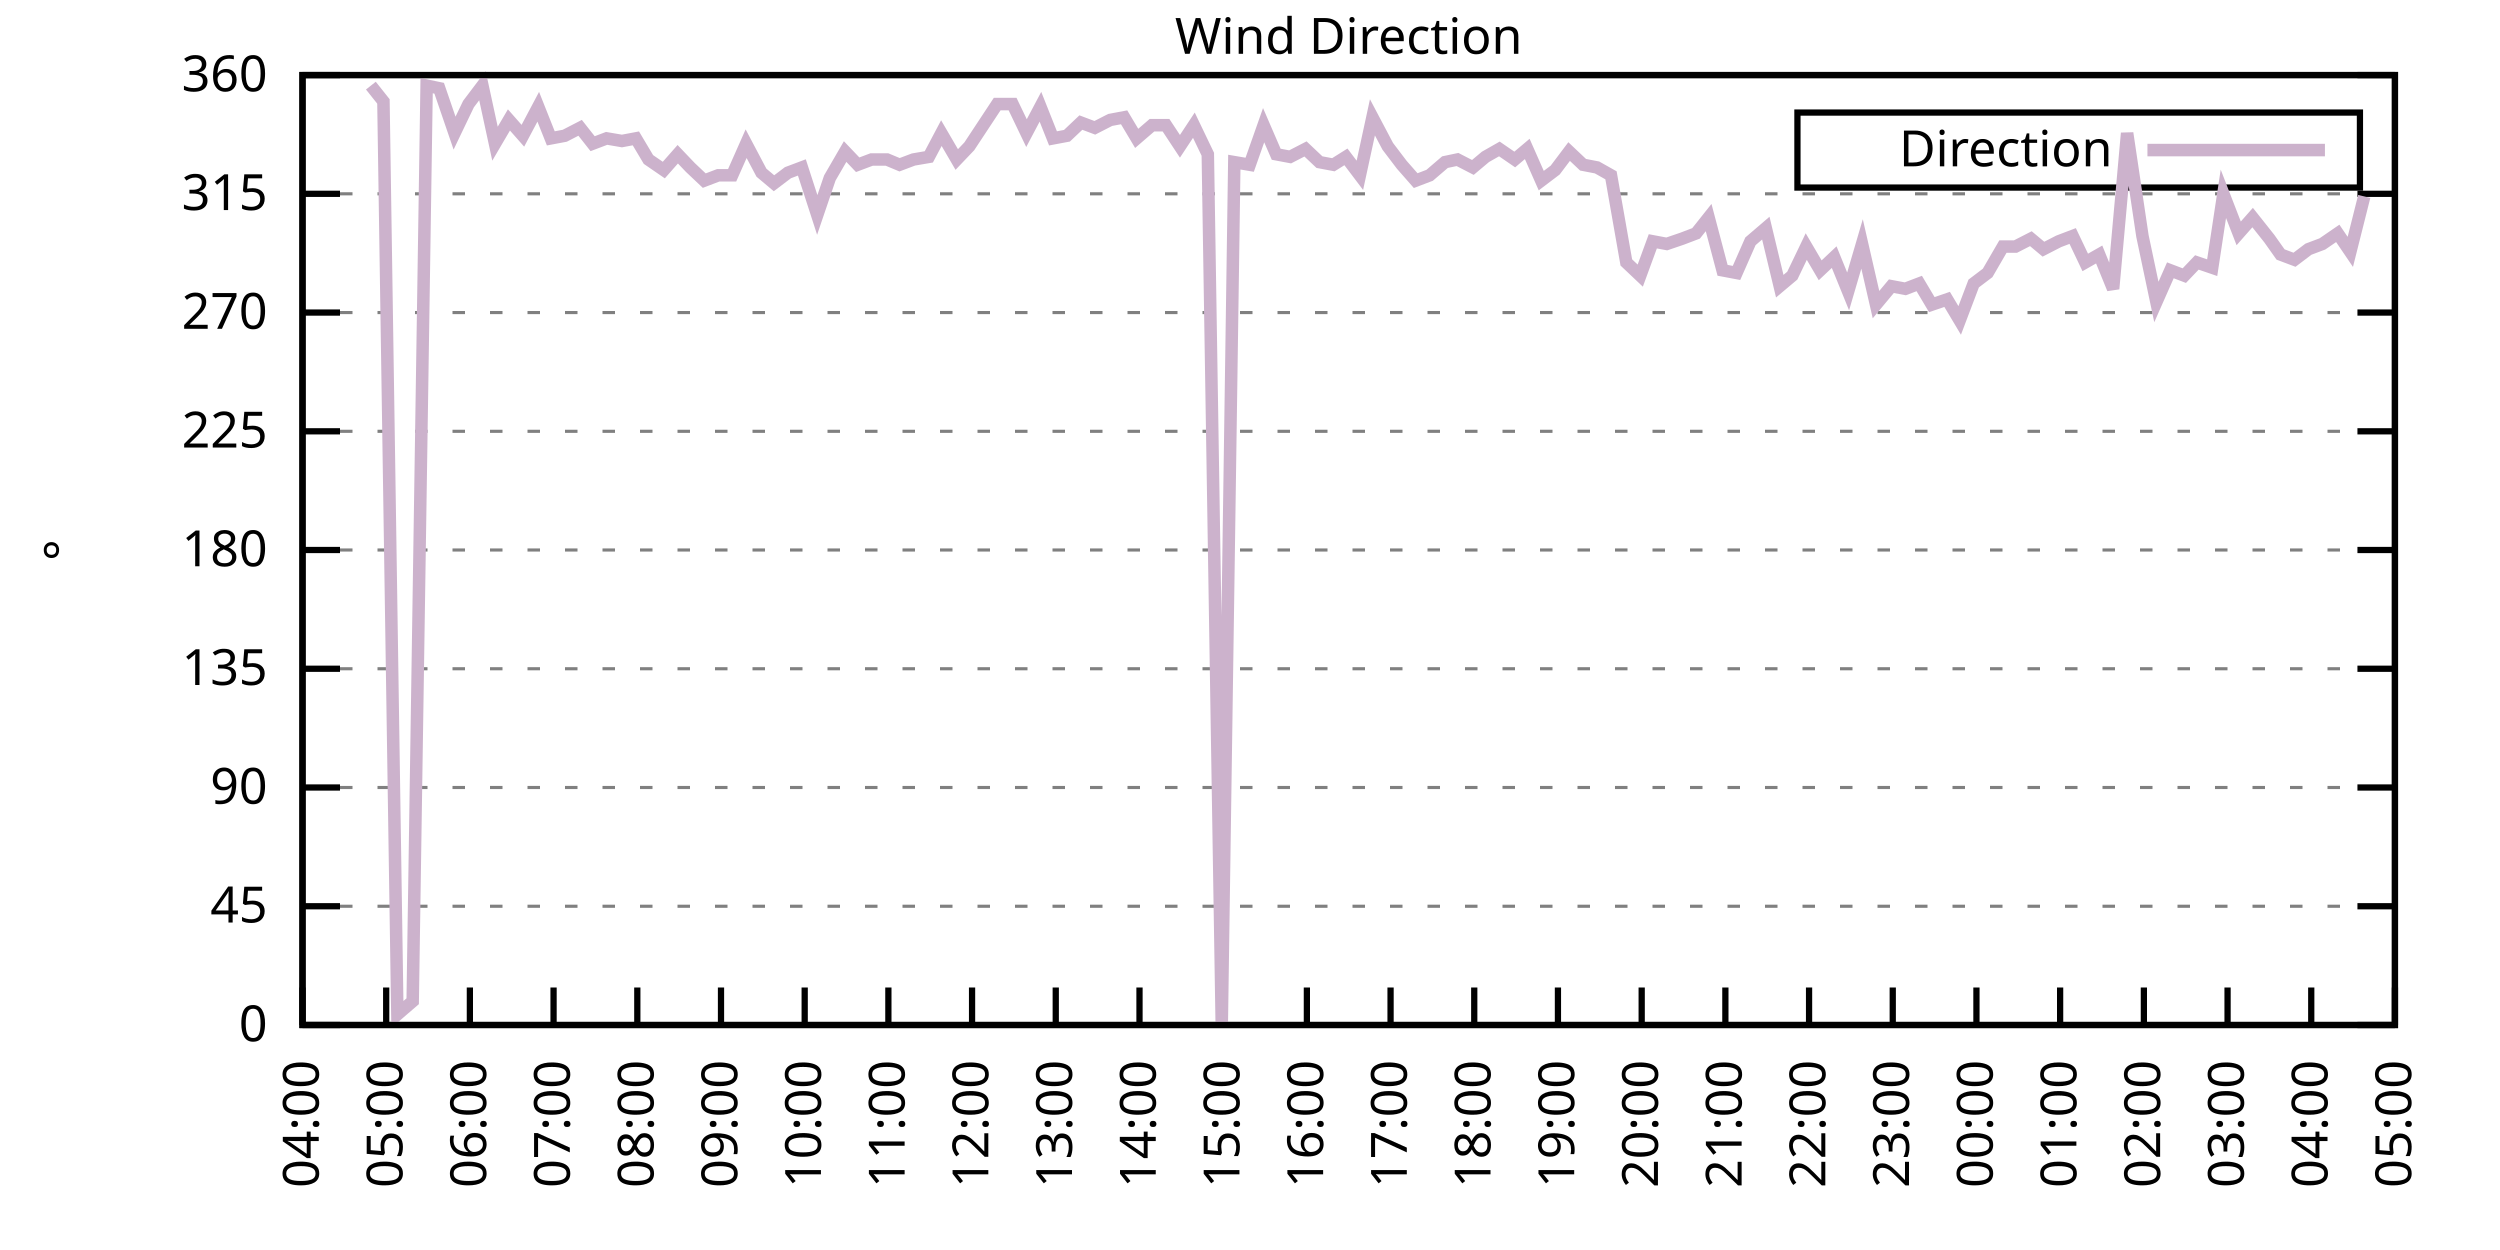
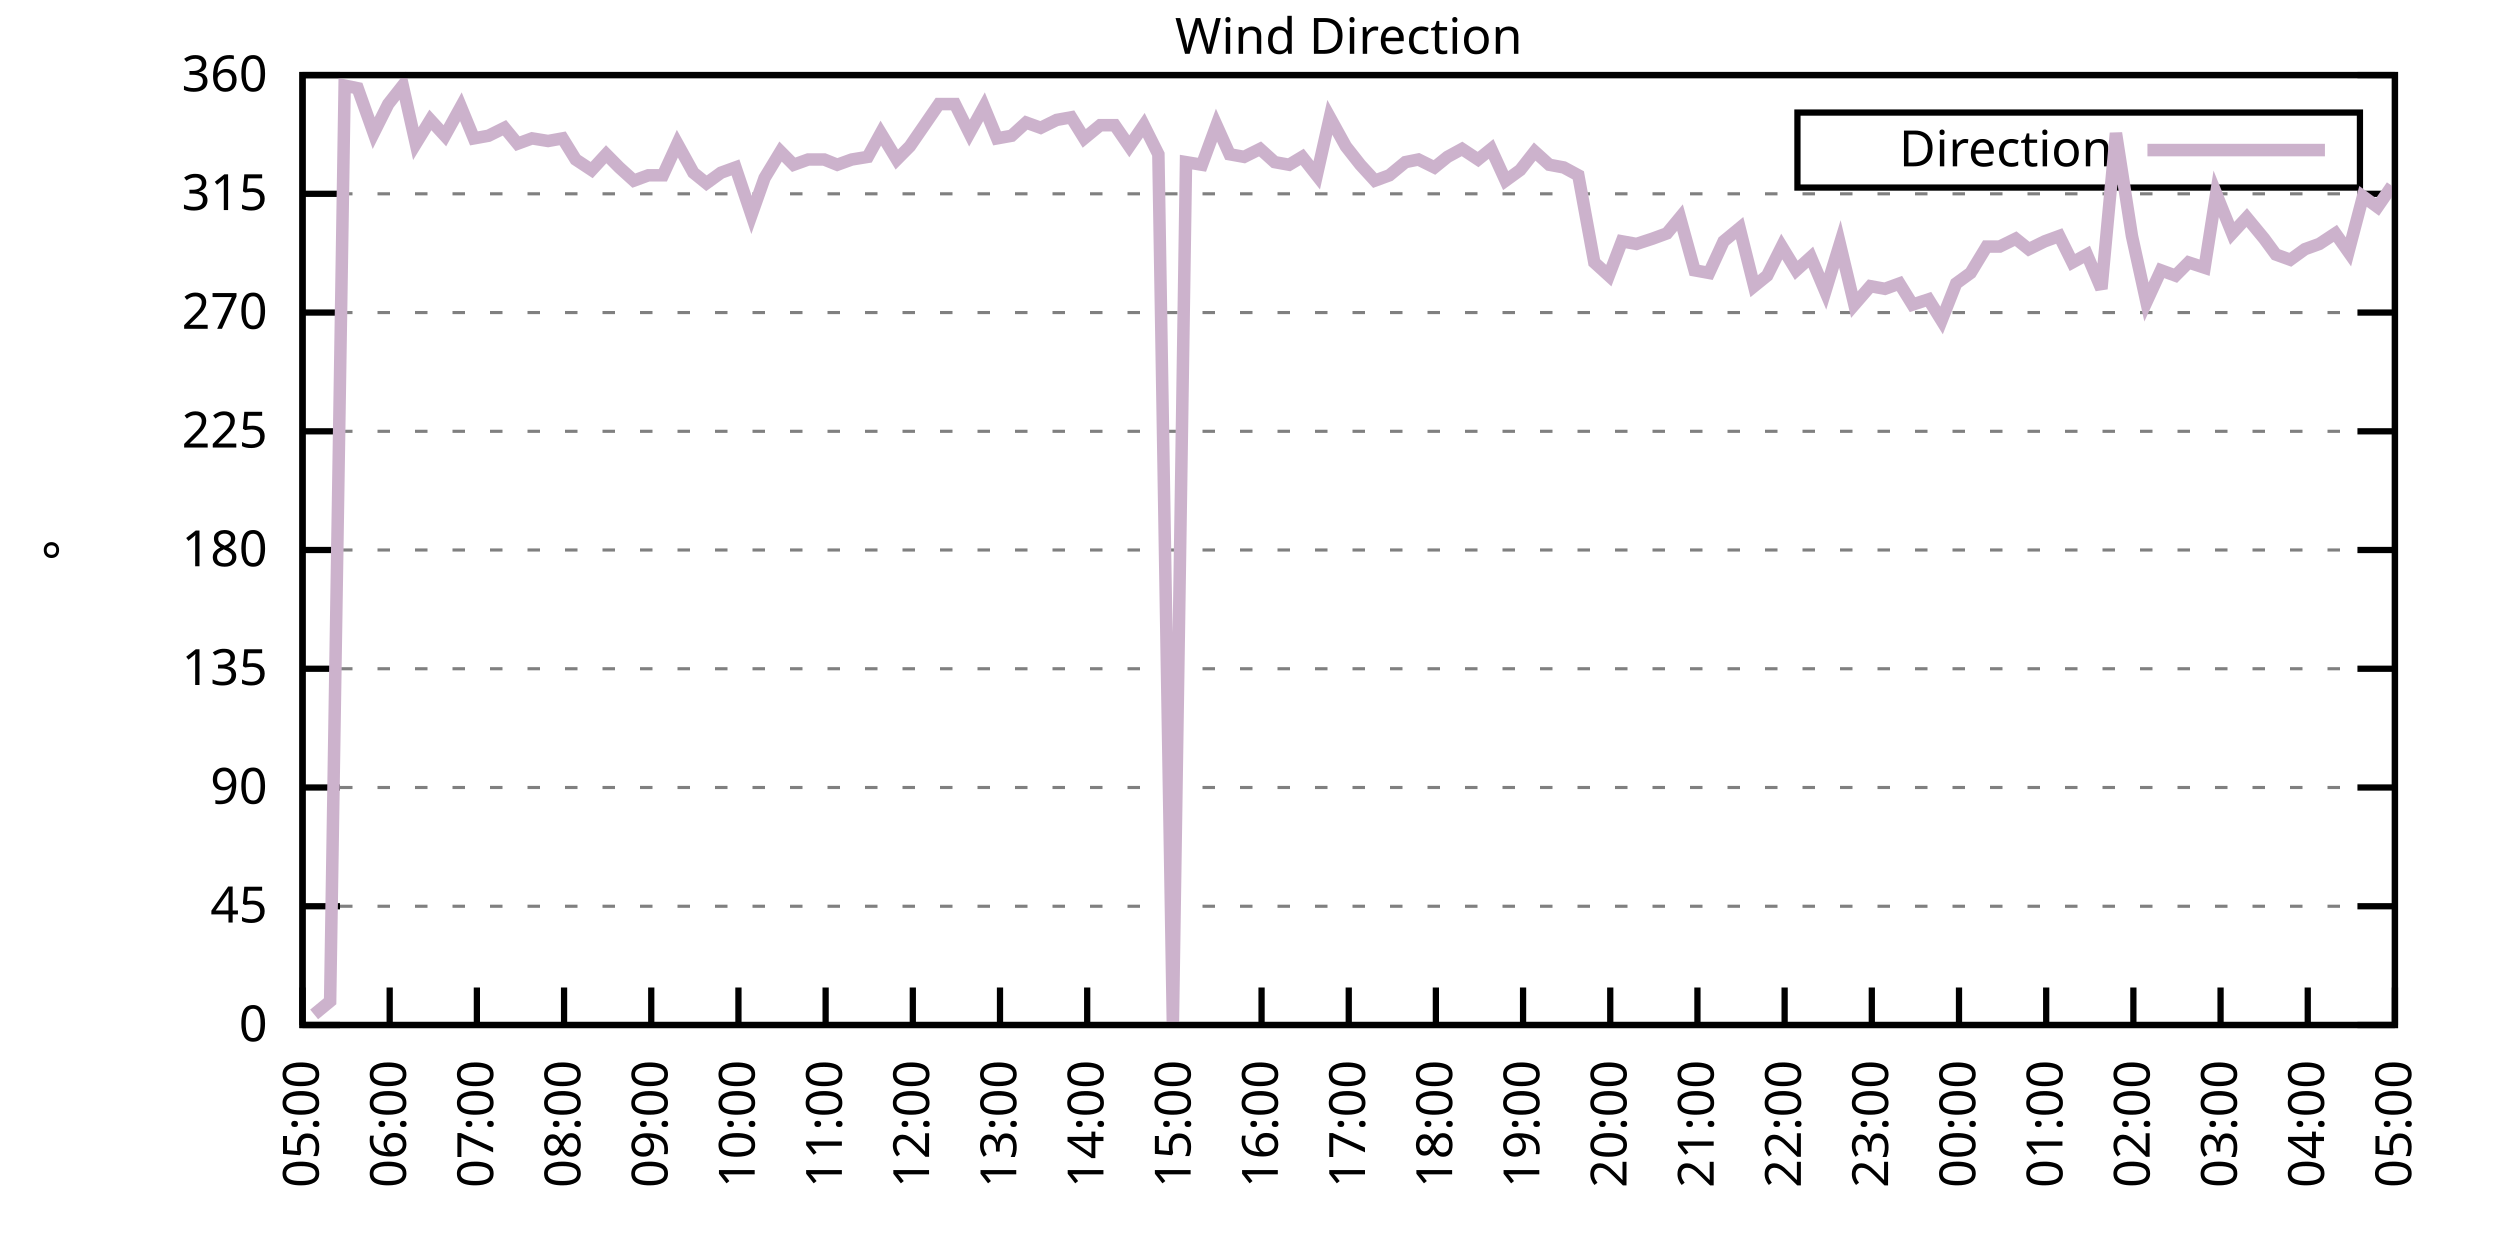
<svg xmlns="http://www.w3.org/2000/svg" xmlns:xlink="http://www.w3.org/1999/xlink" width="400" height="200" viewBox="0 0 400 200">
  <g id="gnuplot_canvas">
    <rect x="0" y="0" width="400" height="200" fill="none" />
    <defs>
      <circle id="gpDot" r="0.5" stroke-width="0.5" stroke="currentColor" />
      <path id="gpPt0" stroke-width="0.333" stroke="currentColor" d="M-1,0 h2 M0,-1 v2" />
      <path id="gpPt1" stroke-width="0.333" stroke="currentColor" d="M-1,-1 L1,1 M1,-1 L-1,1" />
      <path id="gpPt2" stroke-width="0.333" stroke="currentColor" d="M-1,0 L1,0 M0,-1 L0,1 M-1,-1 L1,1 M-1,1 L1,-1" />
      <rect id="gpPt3" stroke-width="0.333" stroke="currentColor" x="-1" y="-1" width="2" height="2" />
      <rect id="gpPt4" stroke-width="0.333" stroke="currentColor" fill="currentColor" x="-1" y="-1" width="2" height="2" />
      <circle id="gpPt5" stroke-width="0.333" stroke="currentColor" cx="0" cy="0" r="1" />
      <use xlink:href="#gpPt5" id="gpPt6" fill="currentColor" stroke="none" />
      <path id="gpPt7" stroke-width="0.333" stroke="currentColor" d="M0,-1.33 L-1.33,0.67 L1.33,0.67 z" />
      <use xlink:href="#gpPt7" id="gpPt8" fill="currentColor" stroke="none" />
      <use xlink:href="#gpPt7" id="gpPt9" stroke="currentColor" transform="rotate(180)" />
      <use xlink:href="#gpPt9" id="gpPt10" fill="currentColor" stroke="none" />
      <use xlink:href="#gpPt3" id="gpPt11" stroke="currentColor" transform="rotate(45)" />
      <use xlink:href="#gpPt11" id="gpPt12" fill="currentColor" stroke="none" />
      <path id="gpPt13" stroke-width="0.333" stroke="currentColor" d="M0,1.330 L1.265,0.411 L0.782,-1.067 L-0.782,-1.076 L-1.265,0.411 z" />
      <use xlink:href="#gpPt13" id="gpPt14" fill="currentColor" stroke="none" />
      <filter id="textbox" filterUnits="objectBoundingBox" x="0" y="0" height="1" width="1">
        <feFlood flood-color="white" flood-opacity="1" result="bgnd" />
        <feComposite in="SourceGraphic" in2="bgnd" operator="atop" />
      </filter>
      <filter id="greybox" filterUnits="objectBoundingBox" x="0" y="0" height="1" width="1">
        <feFlood flood-color="lightgrey" flood-opacity="1" result="grey" />
        <feComposite in="SourceGraphic" in2="grey" operator="atop" />
      </filter>
    </defs>
    <g fill="none" color="white" stroke="currentColor" stroke-width="1.00" stroke-linecap="butt" stroke-linejoin="miter">
</g>
    <g fill="none" color="black" stroke="currentColor" stroke-width="1.00" stroke-linecap="butt" stroke-linejoin="miter">
      <g stroke="none" shape-rendering="crispEdges">
        <polygon fill="rgb(255, 255, 255)" points="48.40,164.00 383.18,164.00 383.18,12.02 48.40,12.02 " />
      </g>
    </g>
    <g fill="none" color="black" stroke="currentColor" stroke-width="1.00" stroke-linecap="butt" stroke-linejoin="miter">
</g>
    <g fill="none" color="black" stroke="black" stroke-width="0.50" stroke-linecap="butt" stroke-linejoin="miter">
</g>
    <g fill="none" color="gray" stroke="currentColor" stroke-width="0.50" stroke-linecap="butt" stroke-linejoin="miter">
      <path stroke="gray" stroke-dasharray="2,4" class="gridline" d="M48.40,164.00 L383.19,164.00  " />
    </g>
    <g fill="none" color="gray" stroke="gray" stroke-width="1.00" stroke-linecap="butt" stroke-linejoin="miter">
</g>
    <g fill="none" color="black" stroke="currentColor" stroke-width="1.00" stroke-linecap="butt" stroke-linejoin="miter">
      <path stroke="black" d="M48.40,164.00 L54.40,164.00 M383.19,164.00 L377.19,164.00  " />
      <g transform="translate(42.80,166.60)" stroke="none" fill="black" font-family="Sans" font-size="8.00" text-anchor="end">
        <text>
          <tspan font-family="Sans"> 0</tspan>
        </text>
      </g>
    </g>
    <g fill="none" color="black" stroke="currentColor" stroke-width="1.00" stroke-linecap="butt" stroke-linejoin="miter">
</g>
    <g fill="none" color="black" stroke="black" stroke-width="0.50" stroke-linecap="butt" stroke-linejoin="miter">
</g>
    <g fill="none" color="gray" stroke="currentColor" stroke-width="0.50" stroke-linecap="butt" stroke-linejoin="miter">
      <path stroke="gray" stroke-dasharray="2,4" class="gridline" d="M48.40,145.00 L383.19,145.00  " />
    </g>
    <g fill="none" color="gray" stroke="gray" stroke-width="1.00" stroke-linecap="butt" stroke-linejoin="miter">
</g>
    <g fill="none" color="black" stroke="currentColor" stroke-width="1.00" stroke-linecap="butt" stroke-linejoin="miter">
      <path stroke="black" d="M48.40,145.00 L54.40,145.00 M383.19,145.00 L377.19,145.00  " />
      <g transform="translate(42.80,147.60)" stroke="none" fill="black" font-family="Sans" font-size="8.00" text-anchor="end">
        <text>
          <tspan font-family="Sans"> 45</tspan>
        </text>
      </g>
    </g>
    <g fill="none" color="black" stroke="currentColor" stroke-width="1.00" stroke-linecap="butt" stroke-linejoin="miter">
</g>
    <g fill="none" color="black" stroke="black" stroke-width="0.50" stroke-linecap="butt" stroke-linejoin="miter">
</g>
    <g fill="none" color="gray" stroke="currentColor" stroke-width="0.50" stroke-linecap="butt" stroke-linejoin="miter">
      <path stroke="gray" stroke-dasharray="2,4" class="gridline" d="M48.40,126.00 L383.19,126.00  " />
    </g>
    <g fill="none" color="gray" stroke="gray" stroke-width="1.00" stroke-linecap="butt" stroke-linejoin="miter">
</g>
    <g fill="none" color="black" stroke="currentColor" stroke-width="1.00" stroke-linecap="butt" stroke-linejoin="miter">
      <path stroke="black" d="M48.40,126.00 L54.40,126.00 M383.19,126.00 L377.19,126.00  " />
      <g transform="translate(42.80,128.60)" stroke="none" fill="black" font-family="Sans" font-size="8.00" text-anchor="end">
        <text>
          <tspan font-family="Sans"> 90</tspan>
        </text>
      </g>
    </g>
    <g fill="none" color="black" stroke="currentColor" stroke-width="1.00" stroke-linecap="butt" stroke-linejoin="miter">
</g>
    <g fill="none" color="black" stroke="black" stroke-width="0.50" stroke-linecap="butt" stroke-linejoin="miter">
</g>
    <g fill="none" color="gray" stroke="currentColor" stroke-width="0.50" stroke-linecap="butt" stroke-linejoin="miter">
      <path stroke="gray" stroke-dasharray="2,4" class="gridline" d="M48.40,107.00 L383.19,107.00  " />
    </g>
    <g fill="none" color="gray" stroke="gray" stroke-width="1.00" stroke-linecap="butt" stroke-linejoin="miter">
</g>
    <g fill="none" color="black" stroke="currentColor" stroke-width="1.00" stroke-linecap="butt" stroke-linejoin="miter">
      <path stroke="black" d="M48.40,107.00 L54.40,107.00 M383.19,107.00 L377.19,107.00  " />
      <g transform="translate(42.80,109.60)" stroke="none" fill="black" font-family="Sans" font-size="8.00" text-anchor="end">
        <text>
          <tspan font-family="Sans"> 135</tspan>
        </text>
      </g>
    </g>
    <g fill="none" color="black" stroke="currentColor" stroke-width="1.00" stroke-linecap="butt" stroke-linejoin="miter">
</g>
    <g fill="none" color="black" stroke="black" stroke-width="0.50" stroke-linecap="butt" stroke-linejoin="miter">
</g>
    <g fill="none" color="gray" stroke="currentColor" stroke-width="0.50" stroke-linecap="butt" stroke-linejoin="miter">
      <path stroke="gray" stroke-dasharray="2,4" class="gridline" d="M48.40,88.00 L383.19,88.00  " />
    </g>
    <g fill="none" color="gray" stroke="gray" stroke-width="1.00" stroke-linecap="butt" stroke-linejoin="miter">
</g>
    <g fill="none" color="black" stroke="currentColor" stroke-width="1.00" stroke-linecap="butt" stroke-linejoin="miter">
      <path stroke="black" d="M48.40,88.00 L54.40,88.00 M383.19,88.00 L377.19,88.00  " />
      <g transform="translate(42.80,90.60)" stroke="none" fill="black" font-family="Sans" font-size="8.00" text-anchor="end">
        <text>
          <tspan font-family="Sans"> 180</tspan>
        </text>
      </g>
    </g>
    <g fill="none" color="black" stroke="currentColor" stroke-width="1.00" stroke-linecap="butt" stroke-linejoin="miter">
</g>
    <g fill="none" color="black" stroke="black" stroke-width="0.50" stroke-linecap="butt" stroke-linejoin="miter">
</g>
    <g fill="none" color="gray" stroke="currentColor" stroke-width="0.50" stroke-linecap="butt" stroke-linejoin="miter">
      <path stroke="gray" stroke-dasharray="2,4" class="gridline" d="M48.40,69.01 L383.19,69.01  " />
    </g>
    <g fill="none" color="gray" stroke="gray" stroke-width="1.00" stroke-linecap="butt" stroke-linejoin="miter">
</g>
    <g fill="none" color="black" stroke="currentColor" stroke-width="1.00" stroke-linecap="butt" stroke-linejoin="miter">
      <path stroke="black" d="M48.40,69.01 L54.40,69.01 M383.19,69.01 L377.19,69.01  " />
      <g transform="translate(42.80,71.61)" stroke="none" fill="black" font-family="Sans" font-size="8.00" text-anchor="end">
        <text>
          <tspan font-family="Sans"> 225</tspan>
        </text>
      </g>
    </g>
    <g fill="none" color="black" stroke="currentColor" stroke-width="1.00" stroke-linecap="butt" stroke-linejoin="miter">
</g>
    <g fill="none" color="black" stroke="black" stroke-width="0.50" stroke-linecap="butt" stroke-linejoin="miter">
</g>
    <g fill="none" color="gray" stroke="currentColor" stroke-width="0.50" stroke-linecap="butt" stroke-linejoin="miter">
      <path stroke="gray" stroke-dasharray="2,4" class="gridline" d="M48.40,50.01 L383.19,50.01  " />
    </g>
    <g fill="none" color="gray" stroke="gray" stroke-width="1.00" stroke-linecap="butt" stroke-linejoin="miter">
</g>
    <g fill="none" color="black" stroke="currentColor" stroke-width="1.00" stroke-linecap="butt" stroke-linejoin="miter">
      <path stroke="black" d="M48.40,50.01 L54.40,50.01 M383.19,50.01 L377.19,50.01  " />
      <g transform="translate(42.80,52.61)" stroke="none" fill="black" font-family="Sans" font-size="8.00" text-anchor="end">
        <text>
          <tspan font-family="Sans"> 270</tspan>
        </text>
      </g>
    </g>
    <g fill="none" color="black" stroke="currentColor" stroke-width="1.00" stroke-linecap="butt" stroke-linejoin="miter">
</g>
    <g fill="none" color="black" stroke="black" stroke-width="0.50" stroke-linecap="butt" stroke-linejoin="miter">
</g>
    <g fill="none" color="gray" stroke="currentColor" stroke-width="0.50" stroke-linecap="butt" stroke-linejoin="miter">
      <path stroke="gray" stroke-dasharray="2,4" class="gridline" d="M48.40,31.01 L383.19,31.01  " />
    </g>
    <g fill="none" color="gray" stroke="gray" stroke-width="1.00" stroke-linecap="butt" stroke-linejoin="miter">
</g>
    <g fill="none" color="black" stroke="currentColor" stroke-width="1.00" stroke-linecap="butt" stroke-linejoin="miter">
      <path stroke="black" d="M48.40,31.01 L54.40,31.01 M383.19,31.01 L377.19,31.01  " />
      <g transform="translate(42.80,33.61)" stroke="none" fill="black" font-family="Sans" font-size="8.00" text-anchor="end">
        <text>
          <tspan font-family="Sans"> 315</tspan>
        </text>
      </g>
    </g>
    <g fill="none" color="black" stroke="currentColor" stroke-width="1.00" stroke-linecap="butt" stroke-linejoin="miter">
</g>
    <g fill="none" color="black" stroke="black" stroke-width="0.50" stroke-linecap="butt" stroke-linejoin="miter">
</g>
    <g fill="none" color="gray" stroke="currentColor" stroke-width="0.50" stroke-linecap="butt" stroke-linejoin="miter">
      <path stroke="gray" stroke-dasharray="2,4" class="gridline" d="M48.40,12.01 L383.19,12.01  " />
    </g>
    <g fill="none" color="gray" stroke="gray" stroke-width="1.00" stroke-linecap="butt" stroke-linejoin="miter">
</g>
    <g fill="none" color="black" stroke="currentColor" stroke-width="1.00" stroke-linecap="butt" stroke-linejoin="miter">
      <path stroke="black" d="M48.40,12.01 L54.40,12.01 M383.19,12.01 L377.19,12.01  " />
      <g transform="translate(42.80,14.61)" stroke="none" fill="black" font-family="Sans" font-size="8.00" text-anchor="end">
        <text>
          <tspan font-family="Sans"> 360</tspan>
        </text>
      </g>
    </g>
    <g fill="none" color="black" stroke="currentColor" stroke-width="1.00" stroke-linecap="butt" stroke-linejoin="miter">
      <path stroke="black" d="M48.40,164.00 L48.40,158.00  " />
      <g transform="translate(51.00,169.60) rotate(270.00)" stroke="none" fill="black" font-family="Sans" font-size="8.00" text-anchor="end">
        <text>
-           <tspan font-family="Sans">04:00</tspan>
-         </text>
-       </g>
-     </g>
-     <g fill="none" color="black" stroke="currentColor" stroke-width="1.00" stroke-linecap="butt" stroke-linejoin="miter">
-       <path stroke="black" d="M61.79,164.00 L61.79,158.00  " />
-       <g transform="translate(64.39,169.60) rotate(270.00)" stroke="none" fill="black" font-family="Sans" font-size="8.00" text-anchor="end">
-         <text>
          <tspan font-family="Sans">05:00</tspan>
        </text>
      </g>
    </g>
    <g fill="none" color="black" stroke="currentColor" stroke-width="1.00" stroke-linecap="butt" stroke-linejoin="miter">
-       <path stroke="black" d="M75.18,164.00 L75.18,158.00  " />
-       <g transform="translate(77.78,169.60) rotate(270.00)" stroke="none" fill="black" font-family="Sans" font-size="8.00" text-anchor="end">
+       <path stroke="black" d="M62.35,164.00 L62.35,158.00  " />
+       <g transform="translate(64.95,169.60) rotate(270.00)" stroke="none" fill="black" font-family="Sans" font-size="8.00" text-anchor="end">
        <text>
          <tspan font-family="Sans">06:00</tspan>
        </text>
      </g>
    </g>
    <g fill="none" color="black" stroke="currentColor" stroke-width="1.00" stroke-linecap="butt" stroke-linejoin="miter">
-       <path stroke="black" d="M88.57,164.00 L88.57,158.00  " />
-       <g transform="translate(91.17,169.60) rotate(270.00)" stroke="none" fill="black" font-family="Sans" font-size="8.00" text-anchor="end">
+       <path stroke="black" d="M76.30,164.00 L76.30,158.00  " />
+       <g transform="translate(78.90,169.60) rotate(270.00)" stroke="none" fill="black" font-family="Sans" font-size="8.00" text-anchor="end">
        <text>
          <tspan font-family="Sans">07:00</tspan>
        </text>
      </g>
    </g>
    <g fill="none" color="black" stroke="currentColor" stroke-width="1.00" stroke-linecap="butt" stroke-linejoin="miter">
-       <path stroke="black" d="M101.97,164.00 L101.97,158.00  " />
-       <g transform="translate(104.57,169.60) rotate(270.00)" stroke="none" fill="black" font-family="Sans" font-size="8.00" text-anchor="end">
+       <path stroke="black" d="M90.25,164.00 L90.25,158.00  " />
+       <g transform="translate(92.85,169.60) rotate(270.00)" stroke="none" fill="black" font-family="Sans" font-size="8.00" text-anchor="end">
        <text>
          <tspan font-family="Sans">08:00</tspan>
        </text>
      </g>
    </g>
    <g fill="none" color="black" stroke="currentColor" stroke-width="1.00" stroke-linecap="butt" stroke-linejoin="miter">
-       <path stroke="black" d="M115.36,164.00 L115.36,158.00  " />
-       <g transform="translate(117.96,169.60) rotate(270.00)" stroke="none" fill="black" font-family="Sans" font-size="8.00" text-anchor="end">
+       <path stroke="black" d="M104.20,164.00 L104.20,158.00  " />
+       <g transform="translate(106.80,169.60) rotate(270.00)" stroke="none" fill="black" font-family="Sans" font-size="8.00" text-anchor="end">
        <text>
          <tspan font-family="Sans">09:00</tspan>
        </text>
      </g>
    </g>
    <g fill="none" color="black" stroke="currentColor" stroke-width="1.00" stroke-linecap="butt" stroke-linejoin="miter">
-       <path stroke="black" d="M128.75,164.00 L128.75,158.00  " />
-       <g transform="translate(131.35,169.60) rotate(270.00)" stroke="none" fill="black" font-family="Sans" font-size="8.00" text-anchor="end">
+       <path stroke="black" d="M118.15,164.00 L118.15,158.00  " />
+       <g transform="translate(120.75,169.60) rotate(270.00)" stroke="none" fill="black" font-family="Sans" font-size="8.00" text-anchor="end">
        <text>
          <tspan font-family="Sans">10:00</tspan>
        </text>
      </g>
    </g>
    <g fill="none" color="black" stroke="currentColor" stroke-width="1.00" stroke-linecap="butt" stroke-linejoin="miter">
-       <path stroke="black" d="M142.14,164.00 L142.14,158.00  " />
-       <g transform="translate(144.74,169.60) rotate(270.00)" stroke="none" fill="black" font-family="Sans" font-size="8.00" text-anchor="end">
+       <path stroke="black" d="M132.10,164.00 L132.10,158.00  " />
+       <g transform="translate(134.70,169.60) rotate(270.00)" stroke="none" fill="black" font-family="Sans" font-size="8.00" text-anchor="end">
        <text>
          <tspan font-family="Sans">11:00</tspan>
        </text>
      </g>
    </g>
    <g fill="none" color="black" stroke="currentColor" stroke-width="1.00" stroke-linecap="butt" stroke-linejoin="miter">
-       <path stroke="black" d="M155.53,164.00 L155.53,158.00  " />
-       <g transform="translate(158.13,169.60) rotate(270.00)" stroke="none" fill="black" font-family="Sans" font-size="8.00" text-anchor="end">
+       <path stroke="black" d="M146.05,164.00 L146.05,158.00  " />
+       <g transform="translate(148.65,169.60) rotate(270.00)" stroke="none" fill="black" font-family="Sans" font-size="8.00" text-anchor="end">
        <text>
          <tspan font-family="Sans">12:00</tspan>
        </text>
      </g>
    </g>
    <g fill="none" color="black" stroke="currentColor" stroke-width="1.00" stroke-linecap="butt" stroke-linejoin="miter">
-       <path stroke="black" d="M168.92,164.00 L168.92,158.00  " />
-       <g transform="translate(171.52,169.60) rotate(270.00)" stroke="none" fill="black" font-family="Sans" font-size="8.00" text-anchor="end">
+       <path stroke="black" d="M160.00,164.00 L160.00,158.00  " />
+       <g transform="translate(162.60,169.60) rotate(270.00)" stroke="none" fill="black" font-family="Sans" font-size="8.00" text-anchor="end">
        <text>
          <tspan font-family="Sans">13:00</tspan>
        </text>
      </g>
    </g>
    <g fill="none" color="black" stroke="currentColor" stroke-width="1.00" stroke-linecap="butt" stroke-linejoin="miter">
-       <path stroke="black" d="M182.32,164.00 L182.32,158.00  " />
-       <g transform="translate(184.92,169.60) rotate(270.00)" stroke="none" fill="black" font-family="Sans" font-size="8.00" text-anchor="end">
+       <path stroke="black" d="M173.95,164.00 L173.95,158.00  " />
+       <g transform="translate(176.55,169.60) rotate(270.00)" stroke="none" fill="black" font-family="Sans" font-size="8.00" text-anchor="end">
        <text>
          <tspan font-family="Sans">14:00</tspan>
        </text>
      </g>
    </g>
    <g fill="none" color="black" stroke="currentColor" stroke-width="1.00" stroke-linecap="butt" stroke-linejoin="miter">
-       <path stroke="black" d="M195.71,164.00 L195.71,158.00  " />
-       <g transform="translate(198.31,169.60) rotate(270.00)" stroke="none" fill="black" font-family="Sans" font-size="8.00" text-anchor="end">
+       <path stroke="black" d="M187.90,164.00 L187.90,158.00  " />
+       <g transform="translate(190.50,169.60) rotate(270.00)" stroke="none" fill="black" font-family="Sans" font-size="8.00" text-anchor="end">
        <text>
          <tspan font-family="Sans">15:00</tspan>
        </text>
      </g>
    </g>
    <g fill="none" color="black" stroke="currentColor" stroke-width="1.00" stroke-linecap="butt" stroke-linejoin="miter">
-       <path stroke="black" d="M209.10,164.00 L209.10,158.00  " />
-       <g transform="translate(211.70,169.60) rotate(270.00)" stroke="none" fill="black" font-family="Sans" font-size="8.00" text-anchor="end">
+       <path stroke="black" d="M201.85,164.00 L201.85,158.00  " />
+       <g transform="translate(204.45,169.60) rotate(270.00)" stroke="none" fill="black" font-family="Sans" font-size="8.00" text-anchor="end">
        <text>
          <tspan font-family="Sans">16:00</tspan>
        </text>
      </g>
    </g>
    <g fill="none" color="black" stroke="currentColor" stroke-width="1.00" stroke-linecap="butt" stroke-linejoin="miter">
-       <path stroke="black" d="M222.49,164.00 L222.49,158.00  " />
-       <g transform="translate(225.09,169.60) rotate(270.00)" stroke="none" fill="black" font-family="Sans" font-size="8.00" text-anchor="end">
+       <path stroke="black" d="M215.80,164.00 L215.80,158.00  " />
+       <g transform="translate(218.40,169.60) rotate(270.00)" stroke="none" fill="black" font-family="Sans" font-size="8.00" text-anchor="end">
        <text>
          <tspan font-family="Sans">17:00</tspan>
        </text>
      </g>
    </g>
    <g fill="none" color="black" stroke="currentColor" stroke-width="1.00" stroke-linecap="butt" stroke-linejoin="miter">
-       <path stroke="black" d="M235.88,164.00 L235.88,158.00  " />
-       <g transform="translate(238.48,169.60) rotate(270.00)" stroke="none" fill="black" font-family="Sans" font-size="8.00" text-anchor="end">
+       <path stroke="black" d="M229.74,164.00 L229.74,158.00  " />
+       <g transform="translate(232.34,169.60) rotate(270.00)" stroke="none" fill="black" font-family="Sans" font-size="8.00" text-anchor="end">
        <text>
          <tspan font-family="Sans">18:00</tspan>
        </text>
      </g>
    </g>
    <g fill="none" color="black" stroke="currentColor" stroke-width="1.00" stroke-linecap="butt" stroke-linejoin="miter">
-       <path stroke="black" d="M249.27,164.00 L249.27,158.00  " />
-       <g transform="translate(251.87,169.60) rotate(270.00)" stroke="none" fill="black" font-family="Sans" font-size="8.00" text-anchor="end">
+       <path stroke="black" d="M243.69,164.00 L243.69,158.00  " />
+       <g transform="translate(246.29,169.60) rotate(270.00)" stroke="none" fill="black" font-family="Sans" font-size="8.00" text-anchor="end">
        <text>
          <tspan font-family="Sans">19:00</tspan>
        </text>
      </g>
    </g>
    <g fill="none" color="black" stroke="currentColor" stroke-width="1.00" stroke-linecap="butt" stroke-linejoin="miter">
-       <path stroke="black" d="M262.67,164.00 L262.67,158.00  " />
-       <g transform="translate(265.27,169.60) rotate(270.00)" stroke="none" fill="black" font-family="Sans" font-size="8.00" text-anchor="end">
+       <path stroke="black" d="M257.64,164.00 L257.64,158.00  " />
+       <g transform="translate(260.24,169.60) rotate(270.00)" stroke="none" fill="black" font-family="Sans" font-size="8.00" text-anchor="end">
        <text>
          <tspan font-family="Sans">20:00</tspan>
        </text>
      </g>
    </g>
    <g fill="none" color="black" stroke="currentColor" stroke-width="1.00" stroke-linecap="butt" stroke-linejoin="miter">
-       <path stroke="black" d="M276.06,164.00 L276.06,158.00  " />
-       <g transform="translate(278.66,169.60) rotate(270.00)" stroke="none" fill="black" font-family="Sans" font-size="8.00" text-anchor="end">
+       <path stroke="black" d="M271.59,164.00 L271.59,158.00  " />
+       <g transform="translate(274.19,169.60) rotate(270.00)" stroke="none" fill="black" font-family="Sans" font-size="8.00" text-anchor="end">
        <text>
          <tspan font-family="Sans">21:00</tspan>
        </text>
      </g>
    </g>
    <g fill="none" color="black" stroke="currentColor" stroke-width="1.00" stroke-linecap="butt" stroke-linejoin="miter">
-       <path stroke="black" d="M289.45,164.00 L289.45,158.00  " />
-       <g transform="translate(292.05,169.60) rotate(270.00)" stroke="none" fill="black" font-family="Sans" font-size="8.00" text-anchor="end">
+       <path stroke="black" d="M285.54,164.00 L285.54,158.00  " />
+       <g transform="translate(288.14,169.60) rotate(270.00)" stroke="none" fill="black" font-family="Sans" font-size="8.00" text-anchor="end">
        <text>
          <tspan font-family="Sans">22:00</tspan>
        </text>
      </g>
    </g>
    <g fill="none" color="black" stroke="currentColor" stroke-width="1.00" stroke-linecap="butt" stroke-linejoin="miter">
-       <path stroke="black" d="M302.84,164.00 L302.84,158.00  " />
-       <g transform="translate(305.44,169.60) rotate(270.00)" stroke="none" fill="black" font-family="Sans" font-size="8.00" text-anchor="end">
+       <path stroke="black" d="M299.49,164.00 L299.49,158.00  " />
+       <g transform="translate(302.09,169.60) rotate(270.00)" stroke="none" fill="black" font-family="Sans" font-size="8.00" text-anchor="end">
        <text>
          <tspan font-family="Sans">23:00</tspan>
        </text>
      </g>
    </g>
    <g fill="none" color="black" stroke="currentColor" stroke-width="1.00" stroke-linecap="butt" stroke-linejoin="miter">
-       <path stroke="black" d="M316.23,164.00 L316.23,158.00  " />
-       <g transform="translate(318.83,169.60) rotate(270.00)" stroke="none" fill="black" font-family="Sans" font-size="8.00" text-anchor="end">
+       <path stroke="black" d="M313.44,164.00 L313.44,158.00  " />
+       <g transform="translate(316.04,169.60) rotate(270.00)" stroke="none" fill="black" font-family="Sans" font-size="8.00" text-anchor="end">
        <text>
          <tspan font-family="Sans">00:00</tspan>
        </text>
      </g>
    </g>
    <g fill="none" color="black" stroke="currentColor" stroke-width="1.00" stroke-linecap="butt" stroke-linejoin="miter">
-       <path stroke="black" d="M329.62,164.00 L329.62,158.00  " />
-       <g transform="translate(332.22,169.60) rotate(270.00)" stroke="none" fill="black" font-family="Sans" font-size="8.00" text-anchor="end">
+       <path stroke="black" d="M327.39,164.00 L327.39,158.00  " />
+       <g transform="translate(329.99,169.60) rotate(270.00)" stroke="none" fill="black" font-family="Sans" font-size="8.00" text-anchor="end">
        <text>
          <tspan font-family="Sans">01:00</tspan>
        </text>
      </g>
    </g>
    <g fill="none" color="black" stroke="currentColor" stroke-width="1.00" stroke-linecap="butt" stroke-linejoin="miter">
-       <path stroke="black" d="M343.02,164.00 L343.02,158.00  " />
-       <g transform="translate(345.62,169.60) rotate(270.00)" stroke="none" fill="black" font-family="Sans" font-size="8.00" text-anchor="end">
+       <path stroke="black" d="M341.34,164.00 L341.34,158.00  " />
+       <g transform="translate(343.94,169.60) rotate(270.00)" stroke="none" fill="black" font-family="Sans" font-size="8.00" text-anchor="end">
        <text>
          <tspan font-family="Sans">02:00</tspan>
        </text>
      </g>
    </g>
    <g fill="none" color="black" stroke="currentColor" stroke-width="1.00" stroke-linecap="butt" stroke-linejoin="miter">
-       <path stroke="black" d="M356.41,164.00 L356.41,158.00  " />
-       <g transform="translate(359.01,169.60) rotate(270.00)" stroke="none" fill="black" font-family="Sans" font-size="8.00" text-anchor="end">
+       <path stroke="black" d="M355.29,164.00 L355.29,158.00  " />
+       <g transform="translate(357.89,169.60) rotate(270.00)" stroke="none" fill="black" font-family="Sans" font-size="8.00" text-anchor="end">
        <text>
          <tspan font-family="Sans">03:00</tspan>
        </text>
      </g>
    </g>
    <g fill="none" color="black" stroke="currentColor" stroke-width="1.00" stroke-linecap="butt" stroke-linejoin="miter">
-       <path stroke="black" d="M369.80,164.00 L369.80,158.00  " />
-       <g transform="translate(372.40,169.60) rotate(270.00)" stroke="none" fill="black" font-family="Sans" font-size="8.00" text-anchor="end">
+       <path stroke="black" d="M369.24,164.00 L369.24,158.00  " />
+       <g transform="translate(371.84,169.60) rotate(270.00)" stroke="none" fill="black" font-family="Sans" font-size="8.00" text-anchor="end">
        <text>
          <tspan font-family="Sans">04:00</tspan>
        </text>
      </g>
    </g>
    <g fill="none" color="black" stroke="currentColor" stroke-width="1.00" stroke-linecap="butt" stroke-linejoin="miter">
      <path stroke="black" d="M383.19,164.00 L383.19,158.00  " />
      <g transform="translate(385.79,169.60) rotate(270.00)" stroke="none" fill="black" font-family="Sans" font-size="8.00" text-anchor="end">
        <text>
          <tspan font-family="Sans">05:00</tspan>
        </text>
      </g>
    </g>
    <g fill="none" color="black" stroke="currentColor" stroke-width="1.00" stroke-linecap="butt" stroke-linejoin="miter">
</g>
    <g fill="none" color="black" stroke="currentColor" stroke-width="1.00" stroke-linecap="butt" stroke-linejoin="miter">
      <path stroke="black" d="M48.40,12.01 L48.40,164.00 L383.19,164.00 L383.19,12.01 L48.40,12.01 Z  " />
    </g>
    <g fill="none" color="black" stroke="currentColor" stroke-width="1.00" stroke-linecap="butt" stroke-linejoin="miter">
</g>
    <g fill="none" color="black" stroke="currentColor" stroke-width="1.00" stroke-linecap="butt" stroke-linejoin="miter">
      <path stroke="black" d="M287.59,30.01 L287.59,18.01 L377.59,18.01 L377.59,30.01 L287.59,30.01 Z  " />
    </g>
    <g id="Wind_direction_plot_1">
      <g fill="none" color="white" stroke="black" stroke-width="2.00" stroke-linecap="butt" stroke-linejoin="miter">
</g>
      <g fill="none" color="black" stroke="currentColor" stroke-width="2.00" stroke-linecap="butt" stroke-linejoin="miter">
        <g transform="translate(337.99,26.61)" stroke="none" fill="black" font-family="Sans" font-size="8.00" text-anchor="end">
          <text>
            <tspan font-family="Sans">Direction</tspan>
          </text>
        </g>
      </g>
      <g fill="none" color="black" stroke="currentColor" stroke-width="2.00" stroke-linecap="butt" stroke-linejoin="miter">
-         <path stroke="rgb(204, 178, 204)" d="M343.59,24.01 L371.99,24.01 M59.34,13.70 L61.35,16.23 L63.58,162.31 L66.03,160.20 L68.26,13.70 L70.27,14.12   L72.73,21.30 L74.96,16.65 L77.19,13.70 L79.20,22.99 L81.43,19.19 L83.66,21.72 L86.12,17.08 L88.13,22.14   L90.36,21.72 L92.82,20.45 L94.82,22.99 L97.06,22.14 L99.51,22.56 L101.74,22.14 L103.75,25.52 L106.21,27.21   L108.44,24.68 L110.45,26.79 L112.68,28.90 L114.91,28.05 L117.14,28.05 L119.38,22.99 L121.83,27.63 L123.84,29.32   L126.07,27.63 L128.30,26.79 L130.76,34.39 L132.77,28.48 L135.22,24.25 L137.23,26.36 L139.46,25.52 L141.92,25.52   L143.93,26.36 L146.16,25.52 L148.61,25.10 L150.62,21.30 L153.08,25.52 L155.09,23.41 L157.32,20.03 L159.55,16.65   L162.01,16.65 L164.24,21.30 L166.47,17.08 L168.48,22.14 L170.71,21.72 L172.94,19.61 L175.17,20.45 L177.63,19.19   L179.86,18.77 L181.87,22.14 L184.32,20.03 L186.56,20.03 L188.79,23.41 L191.02,20.03 L193.25,24.68 L195.48,164.00   L197.49,25.94 L199.95,26.36 L202.18,20.03 L204.19,24.68 L206.42,25.10 L208.88,23.83 L211.11,25.94 L213.34,26.36   L215.35,25.10 L217.58,28.05 L219.59,18.77 L222.04,23.41 L224.28,26.36 L226.51,28.90 L228.74,28.05 L231.20,25.94   L233.20,25.52 L235.66,26.79 L237.67,25.10 L239.90,23.83 L242.36,25.52 L244.36,23.83 L246.60,28.90 L248.83,27.21   L251.06,24.25 L253.29,26.36 L255.52,26.79 L257.76,28.05 L260.21,41.99 L262.44,44.10 L264.45,38.61 L266.68,39.03   L269.14,38.19 L271.37,37.34 L273.38,34.81 L275.61,43.25 L277.84,43.67 L280.07,38.61 L282.53,36.50 L284.76,45.79   L286.77,44.10 L289.00,39.45 L291.23,43.25 L293.47,41.14 L295.70,46.63 L297.93,39.03 L300.16,48.74 L302.62,45.79   L304.85,46.21 L307.08,45.36 L309.09,48.74 L311.54,47.90 L313.55,51.27 L315.79,45.36 L318.02,43.67 L320.47,39.45   L322.48,39.45 L324.94,38.19 L326.95,39.87 L329.40,38.61 L331.63,37.76 L333.64,41.99 L335.87,40.72 L338.10,46.21   L340.34,21.30 L342.79,37.76 L345.02,48.32 L347.26,43.25 L349.49,44.10 L351.50,41.99 L353.95,42.83 L355.74,31.01   L358.19,37.34 L360.42,34.81 L363.10,38.19 L364.89,40.72 L367.12,41.56 L369.35,39.87 L371.58,39.03 L374.04,37.34   L376.05,40.30 L378.28,31.43  " />
+         <path stroke="rgb(204, 178, 204)" d="M343.59,24.01 L371.99,24.01 M50.26,162.31 L52.82,160.20 L55.14,13.70 L57.23,14.12 L59.79,21.30 L62.12,16.65   L64.44,13.70 L66.53,22.99 L68.86,19.19 L71.18,21.72 L73.74,17.08 L75.83,22.14 L78.16,21.72 L80.72,20.45   L82.81,22.99 L85.13,22.14 L87.69,22.56 L90.02,22.14 L92.11,25.52 L94.67,27.21 L96.99,24.68 L99.08,26.79   L101.41,28.90 L103.73,28.05 L106.06,28.05 L108.38,22.99 L110.94,27.63 L113.03,29.32 L115.36,27.63 L117.68,26.79   L120.24,34.39 L122.33,28.48 L124.89,24.25 L126.98,26.36 L129.31,25.52 L131.87,25.52 L133.96,26.36 L136.28,25.52   L138.84,25.10 L140.93,21.30 L143.49,25.52 L145.58,23.41 L147.91,20.03 L150.23,16.65 L152.79,16.65 L155.11,21.30   L157.44,17.08 L159.53,22.14 L161.86,21.72 L164.18,19.61 L166.51,20.45 L169.06,19.19 L171.39,18.77 L173.48,22.14   L176.04,20.03 L178.36,20.03 L180.69,23.41 L183.01,20.03 L185.34,24.68 L187.66,164.00 L189.76,25.94 L192.31,26.36   L194.64,20.03 L196.73,24.68 L199.06,25.10 L201.61,23.83 L203.94,25.94 L206.26,26.36 L208.36,25.10 L210.68,28.05   L212.77,18.77 L215.33,23.41 L217.65,26.36 L219.98,28.90 L222.30,28.05 L224.86,25.94 L226.95,25.52 L229.51,26.79   L231.60,25.10 L233.93,23.83 L236.49,25.52 L238.58,23.83 L240.90,28.90 L243.23,27.21 L245.55,24.25 L247.88,26.36   L250.20,26.79 L252.53,28.05 L255.09,41.99 L257.41,44.10 L259.50,38.61 L261.83,39.03 L264.39,38.19 L266.71,37.34   L268.80,34.81 L271.13,43.25 L273.45,43.67 L275.78,38.61 L278.34,36.50 L280.66,45.79 L282.75,44.10 L285.08,39.45   L287.40,43.25 L289.73,41.14 L292.05,46.63 L294.38,39.03 L296.70,48.74 L299.26,45.79 L301.58,46.21 L303.91,45.36   L306.00,48.74 L308.56,47.90 L310.65,51.27 L312.98,45.36 L315.30,43.67 L317.86,39.45 L319.95,39.45 L322.51,38.19   L324.60,39.87 L327.16,38.61 L329.48,37.76 L331.58,41.99 L333.90,40.72 L336.23,46.21 L338.55,21.30 L341.11,37.76   L343.43,48.32 L345.76,43.25 L348.08,44.10 L350.18,41.99 L352.73,42.83 L354.59,31.01 L357.15,37.34 L359.48,34.81   L362.27,38.19 L364.13,40.72 L366.45,41.56 L368.78,39.87 L371.10,39.03 L373.66,37.34 L375.75,40.30 L378.08,31.43   L380.40,33.12 L382.73,29.74  " />
      </g>
    </g>
    <g fill="none" color="black" stroke="currentColor" stroke-width="2.00" stroke-linecap="butt" stroke-linejoin="miter">
</g>
    <g fill="none" color="black" stroke="black" stroke-width="1.00" stroke-linecap="butt" stroke-linejoin="miter">
</g>
    <g fill="none" color="black" stroke="currentColor" stroke-width="1.00" stroke-linecap="butt" stroke-linejoin="miter">
      <path stroke="black" d="M48.40,12.01 L48.40,164.00 L383.19,164.00 L383.19,12.01 L48.40,12.01 Z  " />
      <g transform="translate(12.80,88.01) rotate(270.00)" stroke="none" fill="black" font-family="Sans" font-size="8.00" text-anchor="middle">
        <text>
          <tspan font-family="Sans">°</tspan>
        </text>
      </g>
    </g>
    <g fill="none" color="black" stroke="currentColor" stroke-width="1.00" stroke-linecap="butt" stroke-linejoin="miter">
</g>
    <g fill="none" color="black" stroke="currentColor" stroke-width="1.00" stroke-linecap="butt" stroke-linejoin="miter">
      <g transform="translate(215.79,8.61)" stroke="none" fill="black" font-family="Sans" font-size="8.00" text-anchor="middle">
        <text>
          <tspan font-family="Sans">Wind Direction</tspan>
        </text>
      </g>
    </g>
    <g fill="none" color="black" stroke="currentColor" stroke-width="1.00" stroke-linecap="butt" stroke-linejoin="miter">
</g>
  </g>
</svg>
